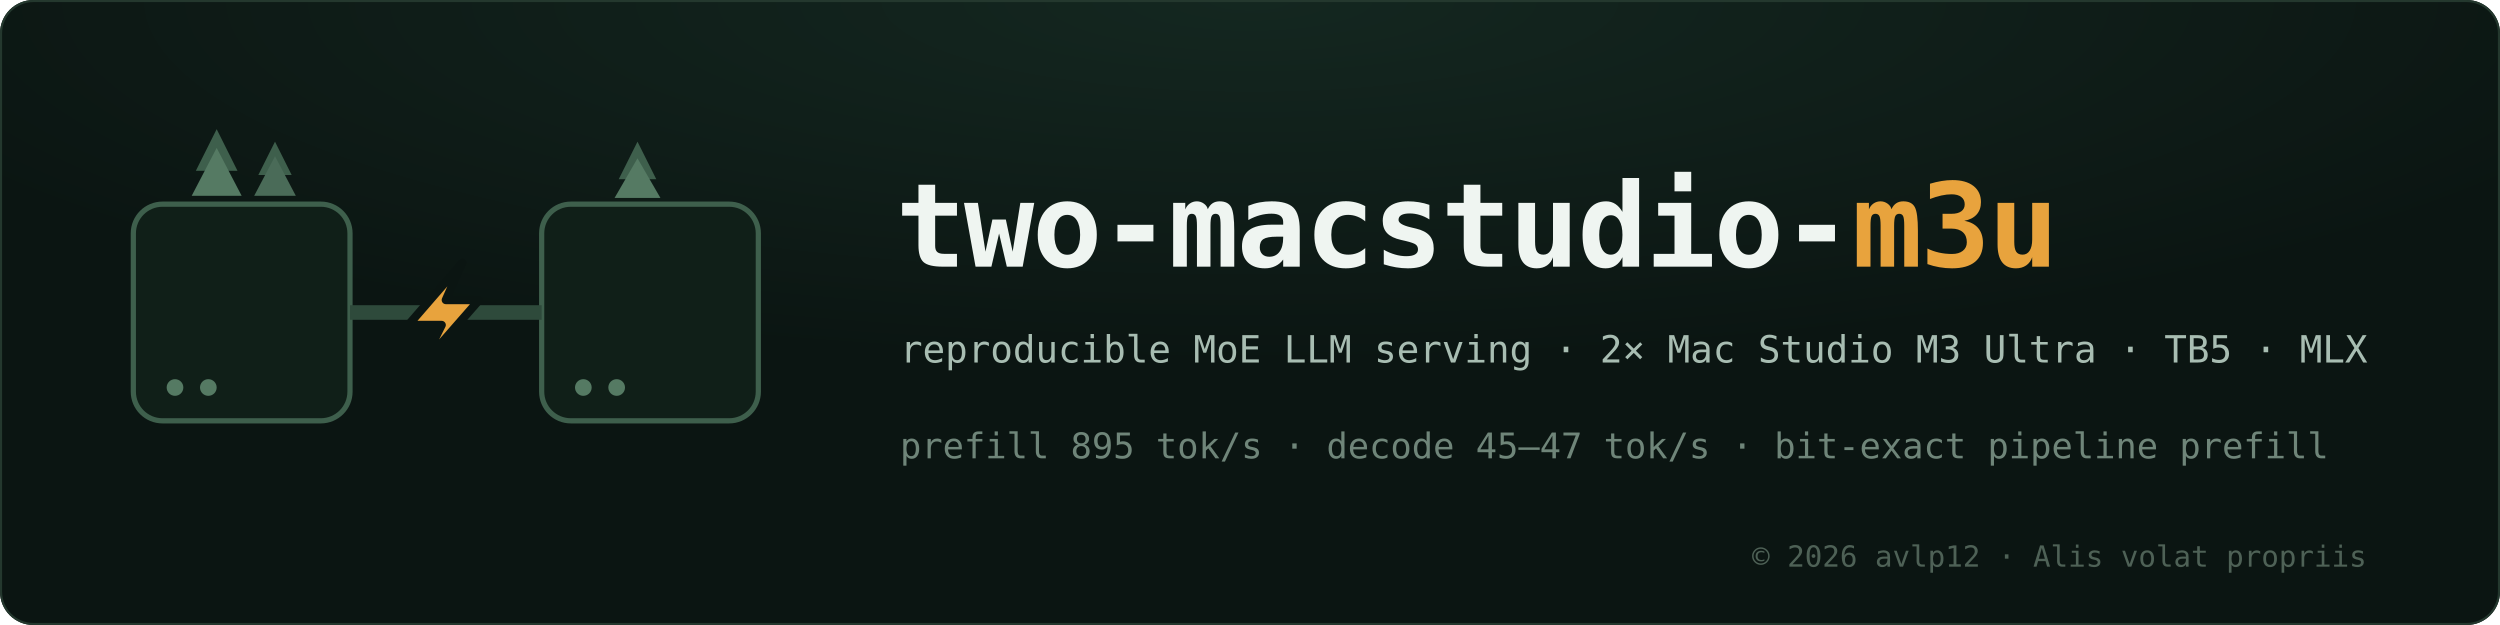
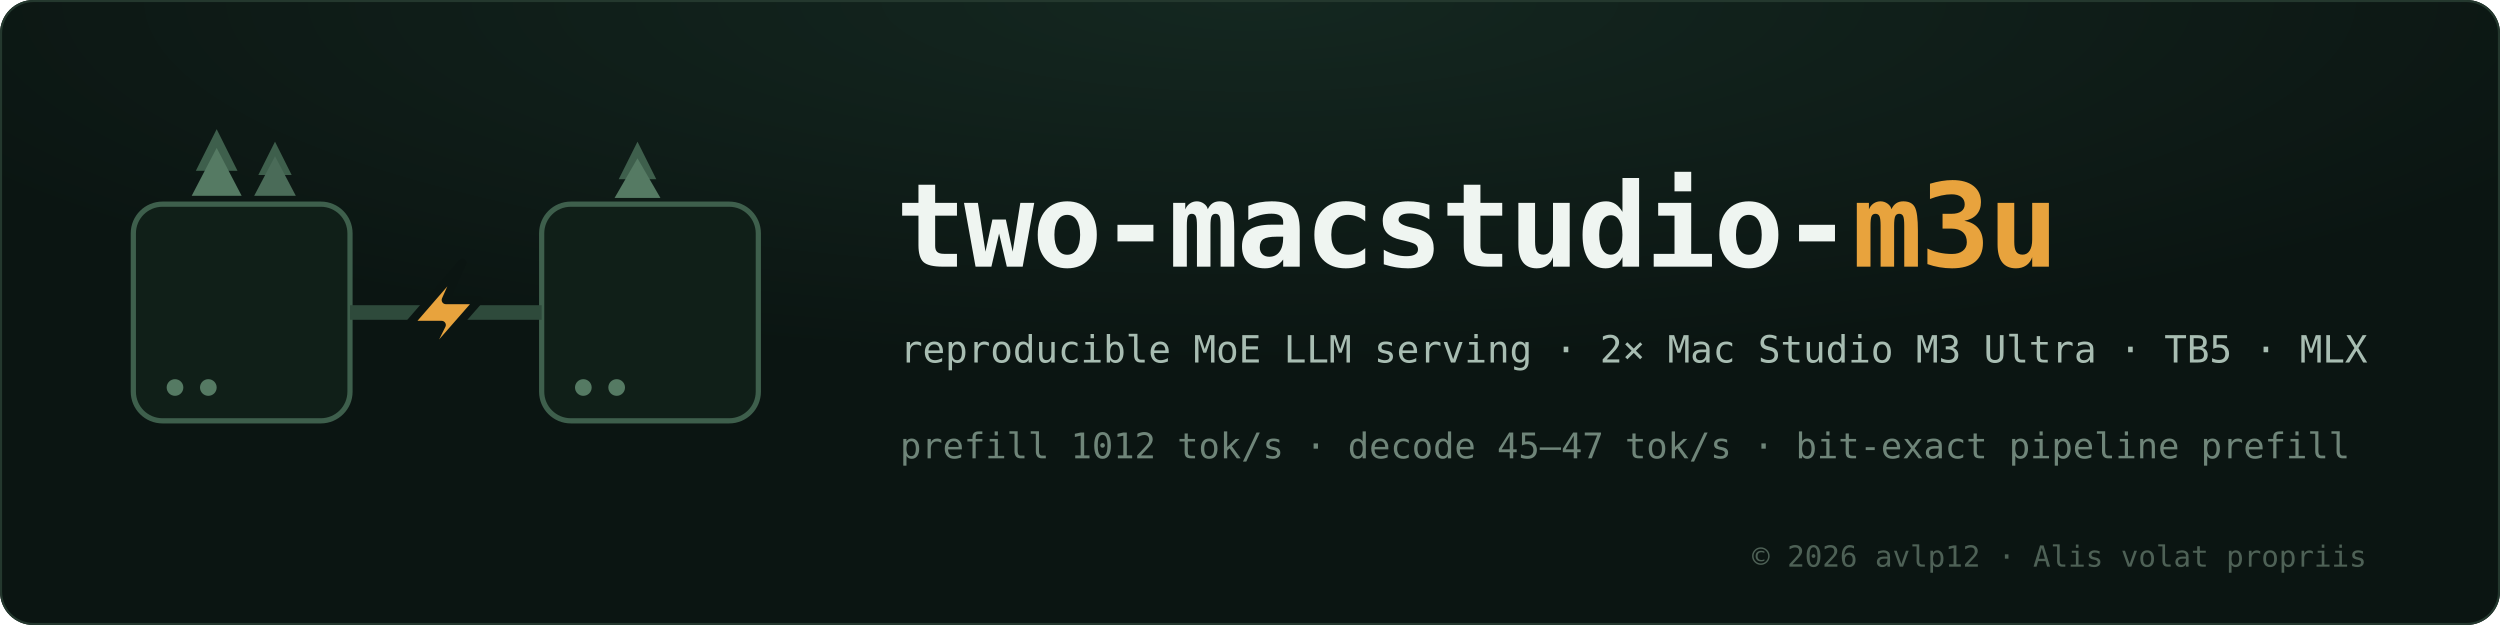
<svg xmlns="http://www.w3.org/2000/svg" width="1200" height="300" viewBox="0 0 1200 300" role="img" aria-label="two-macstudio-m3u">
  <defs>
    <radialGradient id="glow" cx="50%" cy="0%" r="90%">
      <stop offset="0%" stop-color="#142720" />
      <stop offset="65%" stop-color="#0B1512" />
    </radialGradient>
  </defs>
  <rect x="0" y="0" width="1200" height="300" rx="16" fill="url(#glow)" />
  <rect x="0.5" y="0.5" width="1199" height="299" rx="15.5" fill="none" stroke="#24382E" />
  <g transform="translate(64,74)">
    <rect x="0" y="24" width="104" height="104" rx="14" fill="#101F18" stroke="#3E5F4C" stroke-width="2.5" />
    <circle cx="20" cy="112" r="4" fill="#557A63" />
    <circle cx="36" cy="112" r="4" fill="#557A63" />
    <rect x="196" y="24" width="104" height="104" rx="14" fill="#101F18" stroke="#3E5F4C" stroke-width="2.5" />
    <circle cx="216" cy="112" r="4" fill="#557A63" />
    <circle cx="232" cy="112" r="4" fill="#557A63" />
    <line x1="104" y1="76" x2="196" y2="76" stroke="#2E4A3B" stroke-width="7" />
    <polygon points="158,52 132,82 148,82 138,102 166,70 150,70" fill="#E8A33D" stroke="#0B1512" stroke-width="4" stroke-linejoin="round" />
    <g transform="translate(24,-12)">
      <polygon points="16,0 26,20 6,20" fill="#3E5F4C" />
      <polygon points="16,9 28,32 4,32" fill="#557A63" />
      <polygon points="44,6 52,22 36,22" fill="#3E5F4C" />
      <polygon points="44,13 54,32 34,32" fill="#4A6B58" />
    </g>
    <g transform="translate(228,-6)">
      <polygon points="14,0 23,18 5,18" fill="#3E5F4C" />
      <polygon points="14,8 25,27 3,27" fill="#557A63" />
    </g>
  </g>
  <g font-family="Menlo, SFMono-Regular, Consolas, monospace">
    <text x="430" y="128" font-size="56" font-weight="bold" fill="#EFF5F1" letter-spacing="-1">two-macstudio-<tspan fill="#E8A33D">m3u</tspan>
    </text>
    <text x="432" y="174" font-size="18" fill="#A8BDB2">reproducible MoE LLM serving · 2× Mac Studio M3 Ultra · TB5 · MLX</text>
-     <text x="432" y="220" font-size="17" fill="#6F8579">prefill 895 tok/s · decode 45–47 tok/s · bit-exact pipeline prefill</text>
+     <text x="432" y="220" font-size="17" fill="#6F8579">prefill 1012 tok/s · decode 45–47 tok/s · bit-exact pipeline prefill</text>
  </g>
  <text x="1136" y="272" font-size="14" fill="#4E6156" text-anchor="end" font-family="Menlo, SFMono-Regular, Consolas, monospace">© 2026 avlp12 · Alis volat propriis</text>
</svg>
